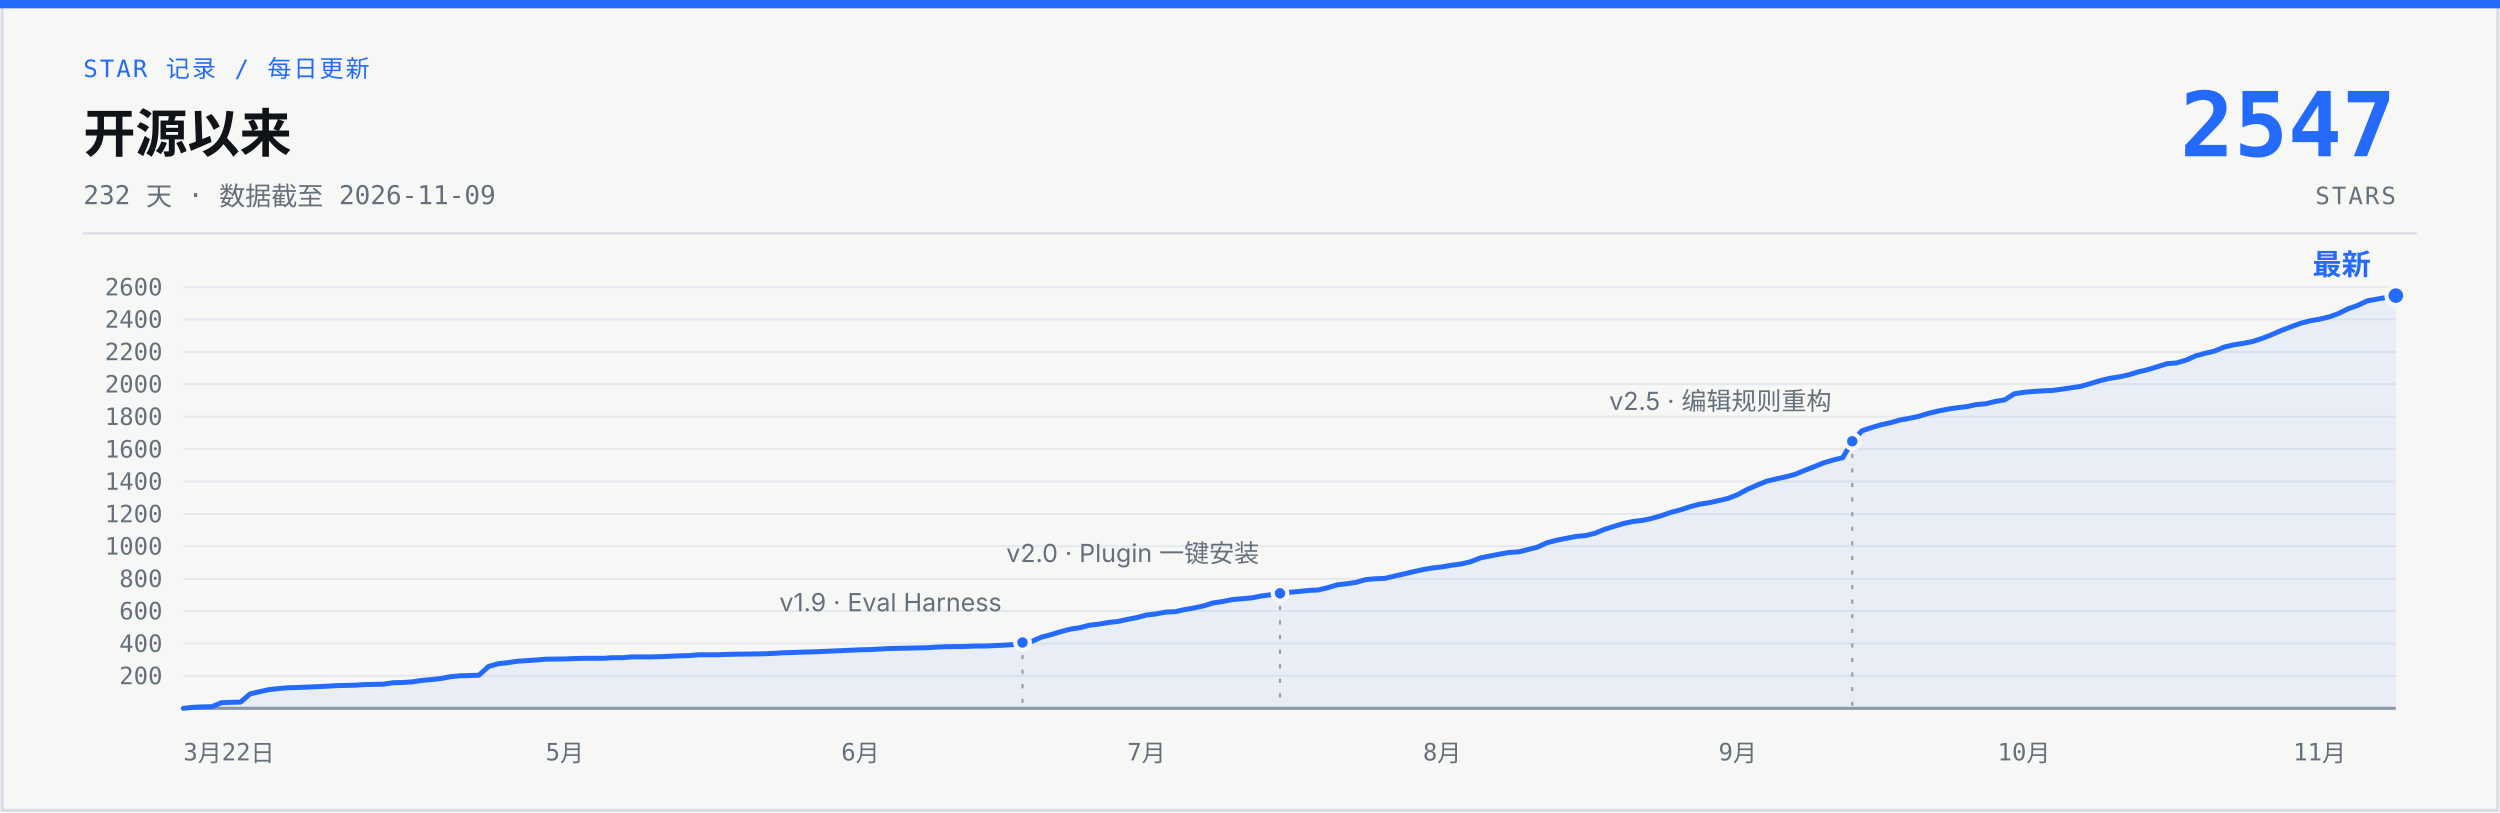
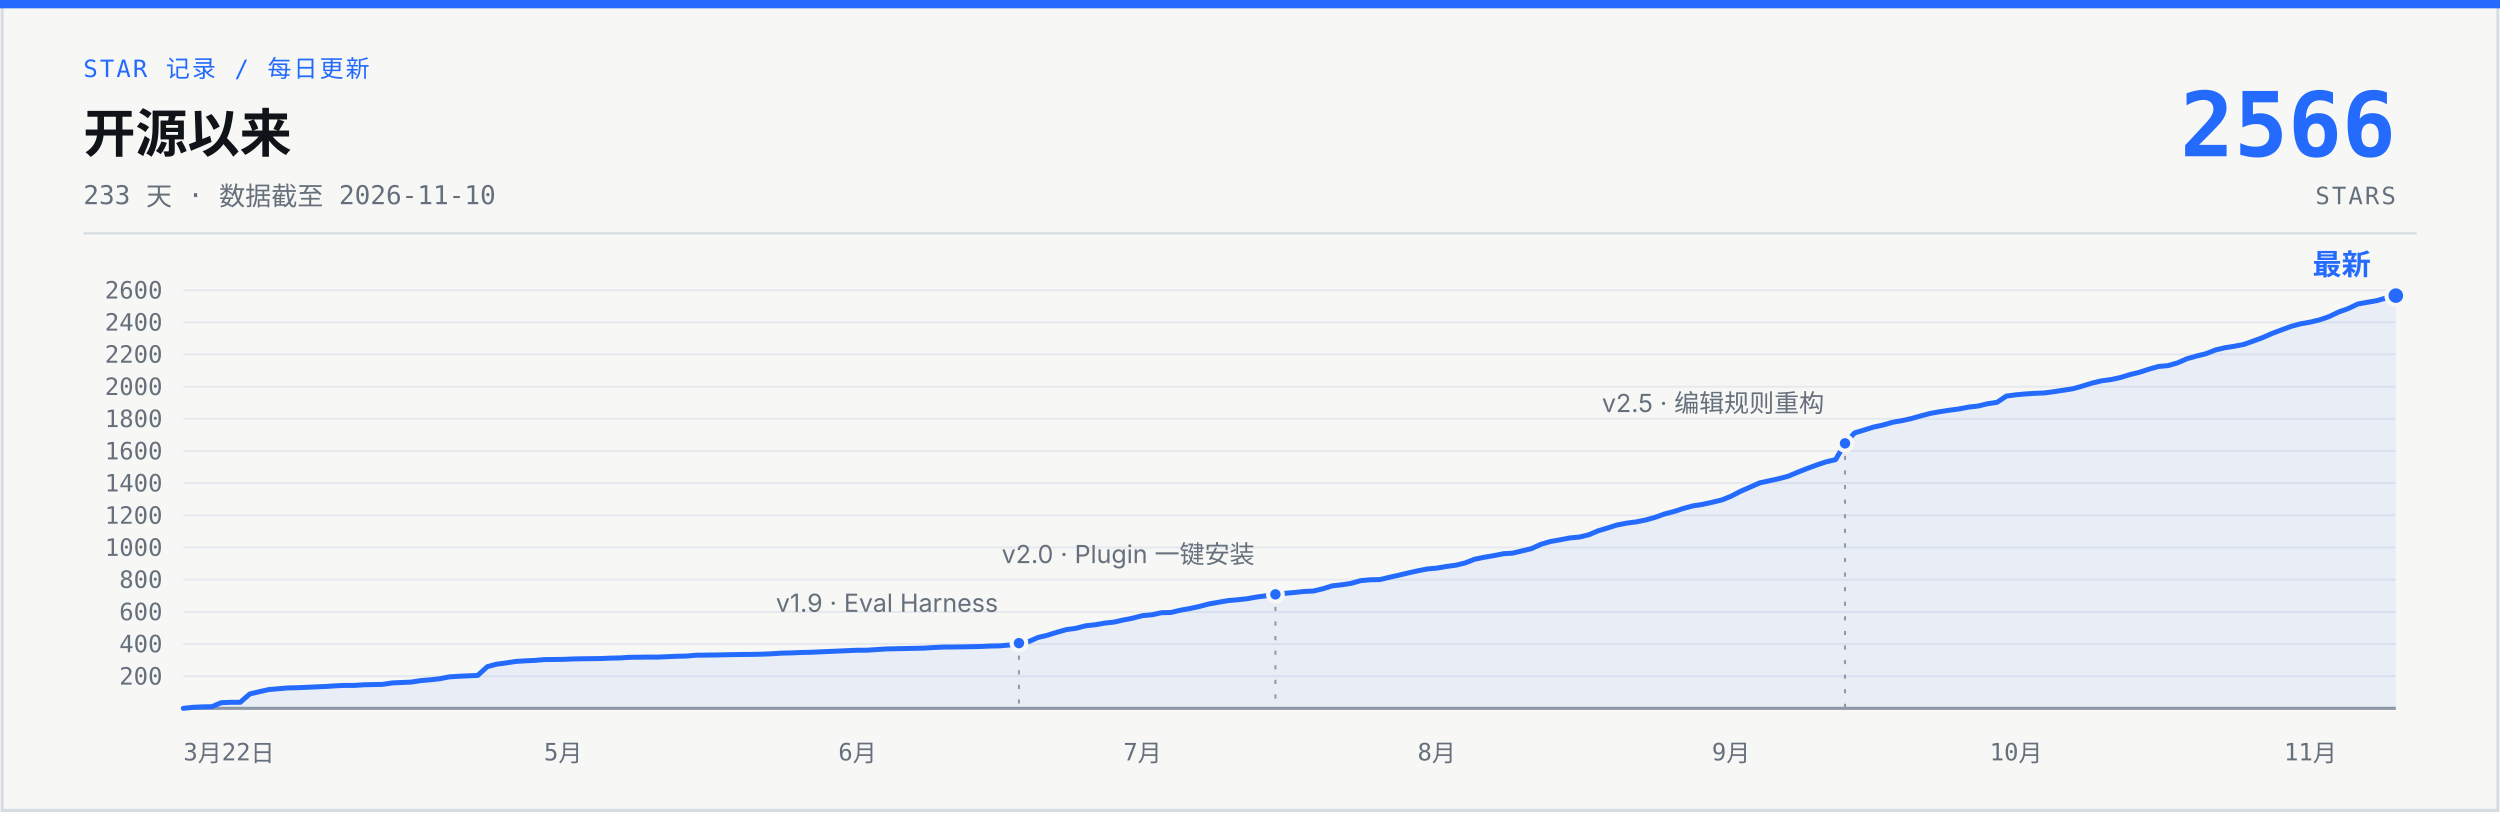
- <svg xmlns="http://www.w3.org/2000/svg" width="1200" height="390" viewBox="0 0 1200 390" role="img" aria-label="说人话 star 增长曲线：开源 232 天，0 到 2547 stars，数据截至 2026-11-09">
+ <svg xmlns="http://www.w3.org/2000/svg" width="1200" height="390" viewBox="0 0 1200 390" role="img" aria-label="说人话 star 增长曲线：开源 233 天，0 到 2566 stars，数据截至 2026-11-10">
  <rect x="1" y="1" width="1198" height="388" fill="#F7F8F5" stroke="#D7DCE2" stroke-width="1.5" />
  <rect x="0" y="0" width="1200" height="4" fill="#246BFD" />
  <text x="40" y="37" font-family="ui-monospace, 'SF Mono', 'JetBrains Mono', monospace" font-size="11.5" letter-spacing="1" fill="#246BFD">STAR 记录 / 每日更新</text>
  <text x="40" y="73" font-family="-apple-system, 'SF Pro Text', 'PingFang SC', 'Segoe UI', 'Microsoft YaHei', sans-serif" font-size="25" font-weight="700" fill="#101318">开源以来</text>
-   <text x="40" y="98" font-family="ui-monospace, 'SF Mono', 'JetBrains Mono', monospace" font-size="12.5" fill="#66707C">232 天 · 数据截至 2026-11-09</text>
-   <text x="1150" y="75" font-family="ui-monospace, 'SF Mono', 'JetBrains Mono', monospace" font-size="43" font-weight="700" fill="#246BFD" text-anchor="end">2547</text>
+   <text x="40" y="98" font-family="ui-monospace, 'SF Mono', 'JetBrains Mono', monospace" font-size="12.5" fill="#66707C">233 天 · 数据截至 2026-11-10</text>
+   <text x="1150" y="75" font-family="ui-monospace, 'SF Mono', 'JetBrains Mono', monospace" font-size="43" font-weight="700" fill="#246BFD" text-anchor="end">2566</text>
  <text x="1150" y="98" font-family="ui-monospace, 'SF Mono', 'JetBrains Mono', monospace" font-size="11.5" letter-spacing="1" fill="#66707C" text-anchor="end">STARS</text>
  <line x1="40" y1="112" x2="1160" y2="112" stroke="#D7DCE2" stroke-width="1" />
  <g stroke="#E6E9ED" stroke-width="1">
-     <line x1="88" y1="324.4" x2="1150" y2="324.4" />
-     <line x1="88" y1="308.9" x2="1150" y2="308.9" />
-     <line x1="88" y1="293.3" x2="1150" y2="293.3" />
-     <line x1="88" y1="277.8" x2="1150" y2="277.8" />
-     <line x1="88" y1="262.2" x2="1150" y2="262.2" />
-     <line x1="88" y1="246.7" x2="1150" y2="246.7" />
-     <line x1="88" y1="231.1" x2="1150" y2="231.1" />
-     <line x1="88" y1="215.6" x2="1150" y2="215.6" />
-     <line x1="88" y1="200.0" x2="1150" y2="200.0" />
-     <line x1="88" y1="184.4" x2="1150" y2="184.4" />
-     <line x1="88" y1="168.9" x2="1150" y2="168.9" />
-     <line x1="88" y1="153.3" x2="1150" y2="153.3" />
-     <line x1="88" y1="137.8" x2="1150" y2="137.8" />
+     <line x1="88" y1="324.6" x2="1150" y2="324.6" />
+     <line x1="88" y1="309.1" x2="1150" y2="309.1" />
+     <line x1="88" y1="293.7" x2="1150" y2="293.7" />
+     <line x1="88" y1="278.2" x2="1150" y2="278.2" />
+     <line x1="88" y1="262.8" x2="1150" y2="262.8" />
+     <line x1="88" y1="247.4" x2="1150" y2="247.4" />
+     <line x1="88" y1="231.9" x2="1150" y2="231.9" />
+     <line x1="88" y1="216.5" x2="1150" y2="216.5" />
+     <line x1="88" y1="201.0" x2="1150" y2="201.0" />
+     <line x1="88" y1="185.6" x2="1150" y2="185.6" />
+     <line x1="88" y1="170.1" x2="1150" y2="170.1" />
+     <line x1="88" y1="154.7" x2="1150" y2="154.7" />
+     <line x1="88" y1="139.3" x2="1150" y2="139.3" />
    <line x1="88" y1="340" x2="1150" y2="340" stroke="#929AA5" stroke-width="1.5" />
  </g>
  <g font-family="ui-monospace, 'SF Mono', 'JetBrains Mono', monospace" font-size="11.5" fill="#66707C" text-anchor="end">
-     <text x="78" y="328.4">200</text>
-     <text x="78" y="312.9">400</text>
-     <text x="78" y="297.3">600</text>
-     <text x="78" y="281.8">800</text>
-     <text x="78" y="266.2">1000</text>
-     <text x="78" y="250.7">1200</text>
-     <text x="78" y="235.1">1400</text>
-     <text x="78" y="219.6">1600</text>
-     <text x="78" y="204.0">1800</text>
-     <text x="78" y="188.4">2000</text>
-     <text x="78" y="172.9">2200</text>
-     <text x="78" y="157.3">2400</text>
-     <text x="78" y="141.8">2600</text>
+     <text x="78" y="328.6">200</text>
+     <text x="78" y="313.1">400</text>
+     <text x="78" y="297.7">600</text>
+     <text x="78" y="282.2">800</text>
+     <text x="78" y="266.8">1000</text>
+     <text x="78" y="251.4">1200</text>
+     <text x="78" y="235.9">1400</text>
+     <text x="78" y="220.5">1600</text>
+     <text x="78" y="205.0">1800</text>
+     <text x="78" y="189.6">2000</text>
+     <text x="78" y="174.1">2200</text>
+     <text x="78" y="158.7">2400</text>
+     <text x="78" y="143.3">2600</text>
  </g>
  <g font-family="ui-monospace, 'SF Mono', 'JetBrains Mono', monospace" font-size="11.5" fill="#66707C" text-anchor="middle">
    <text x="88" y="365" text-anchor="start">3月22日</text>
-     <text x="271.1" y="365">5月</text>
-     <text x="413.0" y="365">6月</text>
-     <text x="550.3" y="365">7月</text>
-     <text x="692.2" y="365">8月</text>
-     <text x="834.1" y="365">9月</text>
-     <text x="971.5" y="365">10月</text>
-     <text x="1113.4" y="365">11月</text>
+     <text x="270.3" y="365">5月</text>
+     <text x="411.6" y="365">6月</text>
+     <text x="548.4" y="365">7月</text>
+     <text x="689.6" y="365">8月</text>
+     <text x="830.9" y="365">9月</text>
+     <text x="967.7" y="365">10月</text>
+     <text x="1109.0" y="365">11月</text>
  </g>
-   <path d="M88.0,340.0 L92.6,339.5 L97.2,339.3 L101.7,339.2 L106.3,337.3 L110.9,337.1 L115.5,337.0 L120.0,333.1 L124.6,332.0 L129.2,331.0 L133.8,330.5 L138.4,330.1 L142.9,330.0 L147.5,329.8 L152.1,329.6 L156.7,329.4 L161.2,329.1 L165.8,329.0 L170.4,328.9 L175.0,328.6 L179.6,328.5 L184.1,328.4 L188.7,327.7 L193.3,327.6 L197.9,327.3 L202.4,326.6 L207.0,326.2 L211.6,325.7 L216.2,324.8 L220.8,324.4 L229.9,324.1 L234.5,319.9 L239.1,318.6 L243.6,318.1 L248.2,317.4 L252.8,317.1 L257.4,316.8 L261.9,316.4 L271.1,316.3 L275.7,316.1 L280.3,316.0 L289.4,316.0 L294.0,315.7 L298.6,315.7 L303.1,315.3 L312.3,315.3 L316.9,315.2 L321.5,315.0 L326.0,314.8 L330.6,314.7 L335.2,314.3 L344.3,314.3 L348.9,314.1 L353.5,314.0 L362.7,313.9 L367.2,313.8 L371.8,313.6 L376.4,313.3 L381.0,313.2 L385.5,313.0 L390.1,312.9 L394.7,312.7 L399.3,312.5 L403.9,312.3 L408.4,312.1 L413.0,311.9 L417.6,311.8 L426.7,311.3 L431.3,311.2 L445.1,310.9 L449.6,310.6 L454.2,310.4 L463.4,310.3 L467.9,310.1 L472.5,310.1 L477.1,309.9 L481.7,309.7 L486.2,309.4 L490.8,308.4 L495.4,307.8 L500.0,305.8 L504.6,304.6 L509.1,303.2 L513.7,302.0 L518.3,301.3 L522.9,300.1 L527.4,299.6 L532.0,298.8 L536.6,298.3 L541.2,297.3 L545.8,296.4 L550.3,295.2 L554.9,294.7 L559.5,293.8 L564.1,293.6 L568.6,292.6 L573.2,291.8 L577.8,290.8 L582.4,289.4 L587.0,288.7 L591.5,287.8 L596.1,287.4 L600.7,287.0 L605.3,286.1 L609.8,285.5 L614.4,284.8 L619.0,284.3 L623.6,283.9 L628.2,283.4 L632.7,283.2 L637.3,282.1 L641.9,280.7 L646.5,280.2 L651.0,279.5 L655.6,278.2 L660.2,277.8 L664.8,277.6 L669.4,276.5 L673.9,275.5 L678.5,274.4 L683.1,273.4 L687.7,272.6 L692.2,272.1 L696.8,271.3 L701.4,270.7 L706.0,269.6 L710.6,267.8 L715.1,266.9 L719.7,266.0 L724.3,265.2 L728.9,264.9 L733.4,263.8 L738.0,262.6 L742.6,260.5 L747.2,259.3 L751.8,258.4 L756.3,257.5 L760.9,257.1 L765.5,256.0 L770.1,254.1 L774.6,252.7 L779.2,251.3 L783.8,250.3 L788.4,249.8 L792.9,248.8 L797.5,247.5 L802.1,245.9 L806.7,244.7 L811.3,243.2 L815.8,242.0 L820.4,241.3 L825.0,240.3 L829.6,239.2 L834.1,237.4 L838.7,234.9 L843.3,232.9 L847.9,231.0 L852.5,229.9 L857.0,228.9 L861.6,227.7 L866.2,225.8 L870.8,224.0 L875.3,222.2 L879.9,220.8 L884.5,219.7 L889.1,211.8 L893.7,206.8 L898.2,205.3 L902.8,203.9 L907.4,202.9 L912.0,201.6 L916.5,200.8 L921.1,199.8 L925.7,198.4 L930.3,197.3 L934.9,196.4 L939.4,195.7 L944.0,195.2 L948.6,194.2 L953.2,193.8 L957.7,192.7 L962.3,191.9 L966.9,189.0 L971.5,188.3 L976.1,187.9 L980.6,187.6 L985.2,187.4 L989.8,186.8 L994.4,186.1 L998.9,185.4 L1003.5,184.1 L1008.1,182.7 L1012.7,181.6 L1017.2,180.9 L1021.8,179.9 L1026.4,178.5 L1031.0,177.4 L1035.6,176.0 L1040.1,174.6 L1044.7,174.2 L1049.3,172.9 L1053.9,170.8 L1058.4,169.6 L1063.0,168.5 L1067.6,166.6 L1072.2,165.5 L1076.8,164.8 L1081.3,163.9 L1085.9,162.4 L1090.5,160.6 L1095.1,158.6 L1099.6,156.9 L1104.2,155.2 L1108.8,154.0 L1113.4,153.2 L1118.0,152.1 L1122.5,150.5 L1127.1,148.2 L1131.7,146.6 L1136.3,144.4 L1140.8,143.6 L1145.4,142.8 L1150.0,141.9 L1150,340 L88,340 Z" fill="#246BFD" fill-opacity="0.07" />
-   <path d="M88.0,340.0 L92.6,339.5 L97.2,339.3 L101.7,339.2 L106.3,337.3 L110.9,337.1 L115.5,337.0 L120.0,333.1 L124.6,332.0 L129.2,331.0 L133.8,330.5 L138.4,330.1 L142.9,330.0 L147.5,329.8 L152.1,329.6 L156.7,329.4 L161.2,329.1 L165.8,329.0 L170.4,328.9 L175.0,328.6 L179.6,328.5 L184.1,328.4 L188.7,327.7 L193.3,327.6 L197.9,327.3 L202.4,326.6 L207.0,326.2 L211.6,325.7 L216.2,324.8 L220.8,324.4 L229.9,324.1 L234.5,319.9 L239.1,318.6 L243.6,318.1 L248.2,317.4 L252.8,317.1 L257.4,316.8 L261.9,316.4 L271.1,316.3 L275.7,316.1 L280.3,316.0 L289.4,316.0 L294.0,315.7 L298.6,315.7 L303.1,315.3 L312.3,315.3 L316.9,315.2 L321.5,315.0 L326.0,314.8 L330.6,314.7 L335.2,314.3 L344.3,314.3 L348.9,314.1 L353.5,314.0 L362.7,313.9 L367.2,313.8 L371.8,313.6 L376.4,313.3 L381.0,313.2 L385.5,313.0 L390.1,312.9 L394.7,312.7 L399.3,312.5 L403.9,312.3 L408.4,312.1 L413.0,311.9 L417.6,311.8 L426.7,311.3 L431.3,311.2 L445.1,310.9 L449.6,310.6 L454.2,310.4 L463.4,310.3 L467.9,310.1 L472.5,310.1 L477.1,309.9 L481.7,309.7 L486.2,309.4 L490.8,308.4 L495.4,307.8 L500.0,305.8 L504.6,304.6 L509.1,303.2 L513.7,302.0 L518.3,301.3 L522.9,300.1 L527.4,299.6 L532.0,298.8 L536.6,298.3 L541.2,297.3 L545.8,296.4 L550.3,295.2 L554.9,294.7 L559.5,293.8 L564.1,293.6 L568.6,292.6 L573.2,291.8 L577.8,290.8 L582.4,289.4 L587.0,288.7 L591.5,287.8 L596.1,287.4 L600.7,287.0 L605.3,286.1 L609.8,285.5 L614.4,284.8 L619.0,284.3 L623.6,283.9 L628.2,283.4 L632.7,283.2 L637.3,282.1 L641.9,280.7 L646.5,280.2 L651.0,279.5 L655.6,278.2 L660.2,277.8 L664.8,277.6 L669.4,276.5 L673.9,275.5 L678.5,274.4 L683.1,273.4 L687.7,272.6 L692.2,272.1 L696.8,271.3 L701.4,270.7 L706.0,269.6 L710.6,267.8 L715.1,266.9 L719.7,266.0 L724.3,265.2 L728.9,264.9 L733.4,263.8 L738.0,262.6 L742.6,260.5 L747.2,259.3 L751.8,258.4 L756.3,257.5 L760.9,257.1 L765.5,256.0 L770.1,254.1 L774.6,252.7 L779.2,251.3 L783.8,250.3 L788.4,249.8 L792.9,248.8 L797.5,247.5 L802.1,245.9 L806.7,244.7 L811.3,243.2 L815.8,242.0 L820.4,241.3 L825.0,240.3 L829.6,239.2 L834.1,237.4 L838.7,234.9 L843.3,232.9 L847.9,231.0 L852.5,229.9 L857.0,228.9 L861.6,227.7 L866.2,225.8 L870.8,224.0 L875.3,222.2 L879.9,220.8 L884.5,219.7 L889.1,211.8 L893.7,206.8 L898.2,205.3 L902.8,203.9 L907.4,202.9 L912.0,201.6 L916.5,200.8 L921.1,199.8 L925.7,198.4 L930.3,197.3 L934.9,196.4 L939.4,195.7 L944.0,195.2 L948.6,194.2 L953.2,193.8 L957.7,192.7 L962.3,191.9 L966.9,189.0 L971.5,188.3 L976.1,187.9 L980.6,187.6 L985.2,187.4 L989.8,186.8 L994.4,186.1 L998.9,185.4 L1003.5,184.1 L1008.1,182.7 L1012.7,181.6 L1017.2,180.9 L1021.8,179.9 L1026.4,178.5 L1031.0,177.4 L1035.6,176.0 L1040.1,174.6 L1044.7,174.2 L1049.3,172.9 L1053.9,170.8 L1058.4,169.6 L1063.0,168.5 L1067.6,166.6 L1072.2,165.5 L1076.8,164.8 L1081.3,163.9 L1085.9,162.4 L1090.5,160.6 L1095.1,158.6 L1099.6,156.9 L1104.2,155.2 L1108.8,154.0 L1113.4,153.2 L1118.0,152.1 L1122.5,150.5 L1127.1,148.2 L1131.7,146.6 L1136.3,144.4 L1140.8,143.6 L1145.4,142.8 L1150.0,141.9" fill="none" stroke="#246BFD" stroke-width="2.4" stroke-linecap="round" stroke-linejoin="round" />
-   <line x1="490.8" y1="314.4" x2="490.8" y2="340" stroke="#929AA5" stroke-width="1" stroke-dasharray="2 5" />
-   <circle cx="490.8" cy="308.4" r="3.5" fill="#246BFD" stroke="#F7F8F5" stroke-width="2" />
-   <text x="480.8" y="293.4" font-family="-apple-system, 'SF Pro Text', 'PingFang SC', 'Segoe UI', 'Microsoft YaHei', sans-serif" font-size="12" fill="#66707C" text-anchor="end">v1.9 · Eval Harness</text>
-   <line x1="614.4" y1="290.8" x2="614.4" y2="340" stroke="#929AA5" stroke-width="1" stroke-dasharray="2 5" />
-   <circle cx="614.4" cy="284.8" r="3.5" fill="#246BFD" stroke="#F7F8F5" stroke-width="2" />
-   <text x="604.4" y="269.8" font-family="-apple-system, 'SF Pro Text', 'PingFang SC', 'Segoe UI', 'Microsoft YaHei', sans-serif" font-size="12" fill="#66707C" text-anchor="end">v2.0 · Plugin 一键安装</text>
-   <line x1="889.1" y1="217.8" x2="889.1" y2="340" stroke="#929AA5" stroke-width="1" stroke-dasharray="2 5" />
-   <circle cx="889.1" cy="211.8" r="3.5" fill="#246BFD" stroke="#F7F8F5" stroke-width="2" />
-   <text x="879.1" y="196.8" font-family="-apple-system, 'SF Pro Text', 'PingFang SC', 'Segoe UI', 'Microsoft YaHei', sans-serif" font-size="12" fill="#66707C" text-anchor="end">v2.5 · 编辑规则重构</text>
+   <path d="M88.0,340.0 L92.6,339.5 L97.1,339.3 L101.7,339.2 L106.2,337.3 L110.8,337.1 L115.3,337.1 L119.9,333.1 L124.5,332.0 L129.0,331.0 L133.6,330.6 L138.1,330.2 L142.7,330.1 L147.3,329.9 L151.8,329.7 L156.4,329.5 L160.9,329.2 L165.5,329.0 L170.0,329.0 L174.6,328.7 L179.2,328.6 L183.7,328.5 L188.3,327.8 L192.8,327.6 L197.4,327.4 L201.9,326.7 L206.5,326.3 L211.1,325.8 L215.6,324.9 L220.2,324.6 L229.3,324.2 L233.9,320.0 L238.4,318.8 L243.0,318.2 L247.5,317.5 L252.1,317.2 L256.6,317.0 L261.2,316.6 L270.3,316.5 L274.9,316.3 L279.4,316.2 L288.5,316.1 L293.1,315.9 L297.7,315.8 L302.2,315.5 L311.3,315.4 L315.9,315.4 L320.5,315.2 L325.0,315.0 L329.6,314.9 L334.1,314.5 L343.2,314.4 L347.8,314.3 L352.4,314.2 L361.5,314.1 L366.0,314.0 L370.6,313.8 L375.2,313.5 L379.7,313.4 L384.3,313.2 L388.8,313.1 L393.4,312.9 L397.9,312.7 L402.5,312.5 L407.1,312.3 L411.6,312.1 L416.2,312.1 L425.3,311.5 L429.8,311.4 L443.5,311.1 L448.1,310.8 L452.6,310.6 L461.8,310.5 L466.3,310.4 L470.9,310.3 L475.4,310.1 L480.0,310.0 L484.5,309.6 L489.1,308.7 L493.7,308.0 L498.2,306.0 L502.8,304.9 L507.3,303.5 L511.9,302.2 L516.4,301.6 L521.0,300.4 L525.6,299.9 L530.1,299.1 L534.7,298.6 L539.2,297.6 L543.8,296.7 L548.4,295.5 L552.9,295.1 L557.5,294.1 L562.0,294.0 L566.6,292.9 L571.1,292.1 L575.7,291.1 L580.3,289.9 L584.8,289.1 L589.4,288.3 L593.9,287.9 L598.5,287.4 L603.0,286.6 L607.6,286.0 L612.2,285.3 L616.7,284.8 L621.3,284.4 L625.8,283.9 L630.4,283.7 L635.0,282.6 L639.5,281.2 L644.1,280.7 L648.6,280.0 L653.2,278.7 L657.7,278.3 L662.3,278.2 L666.9,277.1 L671.4,276.1 L676.0,275.0 L680.5,274.0 L685.1,273.1 L689.6,272.7 L694.2,271.9 L698.8,271.3 L703.3,270.2 L707.9,268.4 L712.4,267.5 L717.0,266.7 L721.6,265.8 L726.1,265.5 L730.7,264.4 L735.2,263.3 L739.8,261.2 L744.3,259.9 L748.9,259.1 L753.5,258.2 L758.0,257.8 L762.6,256.7 L767.1,254.8 L771.7,253.4 L776.2,252.0 L780.8,251.1 L785.4,250.5 L789.9,249.6 L794.5,248.3 L799.0,246.7 L803.6,245.5 L808.2,244.0 L812.7,242.8 L817.3,242.1 L821.8,241.1 L826.4,240.0 L830.9,238.2 L835.5,235.8 L840.1,233.8 L844.6,231.8 L849.2,230.8 L853.7,229.8 L858.3,228.6 L862.8,226.7 L867.4,224.9 L872.0,223.2 L876.5,221.7 L881.1,220.6 L885.6,212.8 L890.2,207.8 L894.8,206.4 L899.3,205.0 L903.9,204.0 L908.4,202.7 L913.0,201.9 L917.5,200.9 L922.1,199.6 L926.7,198.4 L931.2,197.6 L935.8,196.9 L940.3,196.3 L944.9,195.4 L949.5,194.9 L954.0,193.8 L958.6,193.1 L963.1,190.1 L967.7,189.5 L972.2,189.1 L976.8,188.8 L981.4,188.6 L985.9,188.0 L990.5,187.3 L995.0,186.6 L999.6,185.3 L1004.1,183.9 L1008.7,182.8 L1013.3,182.2 L1017.8,181.2 L1022.4,179.8 L1026.9,178.7 L1031.5,177.2 L1036.1,175.9 L1040.6,175.5 L1045.2,174.2 L1049.7,172.2 L1054.3,170.9 L1058.8,169.8 L1063.4,168.0 L1068.0,166.9 L1072.5,166.2 L1077.1,165.3 L1081.6,163.7 L1086.2,162.0 L1090.7,160.0 L1095.3,158.3 L1099.9,156.6 L1104.4,155.4 L1109.0,154.6 L1113.5,153.5 L1118.1,151.9 L1122.7,149.7 L1127.2,148.1 L1131.8,145.9 L1136.3,145.1 L1140.9,144.3 L1145.4,143.0 L1150.0,141.9 L1150,340 L88,340 Z" fill="#246BFD" fill-opacity="0.07" />
+   <path d="M88.0,340.0 L92.6,339.5 L97.1,339.3 L101.7,339.2 L106.2,337.3 L110.8,337.1 L115.3,337.1 L119.9,333.1 L124.5,332.0 L129.0,331.0 L133.6,330.6 L138.1,330.2 L142.7,330.1 L147.3,329.9 L151.8,329.7 L156.4,329.5 L160.9,329.2 L165.5,329.0 L170.0,329.0 L174.6,328.7 L179.2,328.6 L183.7,328.5 L188.3,327.8 L192.8,327.6 L197.4,327.4 L201.9,326.7 L206.5,326.3 L211.1,325.8 L215.6,324.9 L220.2,324.6 L229.3,324.2 L233.9,320.0 L238.4,318.8 L243.0,318.2 L247.5,317.5 L252.1,317.2 L256.6,317.0 L261.2,316.6 L270.3,316.5 L274.9,316.3 L279.4,316.2 L288.5,316.1 L293.1,315.9 L297.7,315.8 L302.2,315.5 L311.3,315.4 L315.9,315.4 L320.5,315.2 L325.0,315.0 L329.6,314.9 L334.1,314.5 L343.2,314.4 L347.8,314.3 L352.4,314.2 L361.5,314.1 L366.0,314.0 L370.6,313.8 L375.2,313.5 L379.7,313.4 L384.3,313.2 L388.8,313.1 L393.4,312.9 L397.9,312.7 L402.5,312.5 L407.1,312.3 L411.6,312.1 L416.2,312.1 L425.3,311.5 L429.8,311.4 L443.5,311.1 L448.1,310.8 L452.6,310.6 L461.8,310.5 L466.3,310.4 L470.9,310.3 L475.4,310.1 L480.0,310.0 L484.5,309.6 L489.1,308.7 L493.7,308.0 L498.2,306.0 L502.8,304.9 L507.3,303.5 L511.9,302.2 L516.4,301.6 L521.0,300.4 L525.6,299.9 L530.1,299.1 L534.7,298.6 L539.2,297.6 L543.8,296.7 L548.4,295.5 L552.9,295.1 L557.5,294.1 L562.0,294.0 L566.6,292.9 L571.1,292.1 L575.7,291.1 L580.3,289.9 L584.8,289.1 L589.4,288.3 L593.9,287.9 L598.5,287.4 L603.0,286.6 L607.6,286.0 L612.2,285.3 L616.7,284.8 L621.3,284.4 L625.8,283.9 L630.4,283.7 L635.0,282.6 L639.5,281.2 L644.1,280.7 L648.6,280.0 L653.2,278.7 L657.7,278.3 L662.3,278.2 L666.9,277.1 L671.4,276.1 L676.0,275.0 L680.5,274.0 L685.1,273.1 L689.6,272.7 L694.2,271.9 L698.8,271.3 L703.3,270.2 L707.9,268.4 L712.4,267.5 L717.0,266.7 L721.6,265.8 L726.1,265.5 L730.7,264.4 L735.2,263.3 L739.8,261.2 L744.3,259.9 L748.9,259.1 L753.5,258.2 L758.0,257.8 L762.6,256.7 L767.1,254.8 L771.7,253.4 L776.2,252.0 L780.8,251.1 L785.4,250.5 L789.9,249.6 L794.5,248.3 L799.0,246.7 L803.6,245.5 L808.2,244.0 L812.7,242.8 L817.3,242.1 L821.8,241.1 L826.4,240.0 L830.9,238.2 L835.5,235.8 L840.1,233.8 L844.6,231.8 L849.2,230.8 L853.7,229.8 L858.3,228.6 L862.8,226.7 L867.4,224.9 L872.0,223.2 L876.5,221.7 L881.1,220.6 L885.6,212.8 L890.2,207.8 L894.8,206.4 L899.3,205.0 L903.9,204.0 L908.4,202.7 L913.0,201.9 L917.5,200.9 L922.1,199.6 L926.7,198.4 L931.2,197.6 L935.8,196.9 L940.3,196.3 L944.9,195.4 L949.5,194.9 L954.0,193.8 L958.6,193.1 L963.1,190.1 L967.7,189.5 L972.2,189.1 L976.8,188.8 L981.4,188.6 L985.9,188.0 L990.5,187.3 L995.0,186.6 L999.6,185.3 L1004.1,183.9 L1008.7,182.8 L1013.3,182.2 L1017.8,181.2 L1022.4,179.8 L1026.9,178.7 L1031.5,177.2 L1036.1,175.9 L1040.6,175.5 L1045.2,174.2 L1049.7,172.2 L1054.3,170.9 L1058.8,169.8 L1063.4,168.0 L1068.0,166.9 L1072.5,166.2 L1077.1,165.3 L1081.6,163.7 L1086.2,162.0 L1090.7,160.0 L1095.3,158.3 L1099.9,156.6 L1104.4,155.4 L1109.0,154.6 L1113.5,153.5 L1118.1,151.9 L1122.7,149.7 L1127.2,148.1 L1131.8,145.9 L1136.3,145.1 L1140.9,144.3 L1145.4,143.0 L1150.0,141.9" fill="none" stroke="#246BFD" stroke-width="2.4" stroke-linecap="round" stroke-linejoin="round" />
+   <line x1="489.1" y1="314.7" x2="489.1" y2="340" stroke="#929AA5" stroke-width="1" stroke-dasharray="2 5" />
+   <circle cx="489.1" cy="308.7" r="3.5" fill="#246BFD" stroke="#F7F8F5" stroke-width="2" />
+   <text x="479.1" y="293.7" font-family="-apple-system, 'SF Pro Text', 'PingFang SC', 'Segoe UI', 'Microsoft YaHei', sans-serif" font-size="12" fill="#66707C" text-anchor="end">v1.9 · Eval Harness</text>
+   <line x1="612.2" y1="291.3" x2="612.2" y2="340" stroke="#929AA5" stroke-width="1" stroke-dasharray="2 5" />
+   <circle cx="612.2" cy="285.3" r="3.5" fill="#246BFD" stroke="#F7F8F5" stroke-width="2" />
+   <text x="602.2" y="270.3" font-family="-apple-system, 'SF Pro Text', 'PingFang SC', 'Segoe UI', 'Microsoft YaHei', sans-serif" font-size="12" fill="#66707C" text-anchor="end">v2.0 · Plugin 一键安装</text>
+   <line x1="885.6" y1="218.8" x2="885.6" y2="340" stroke="#929AA5" stroke-width="1" stroke-dasharray="2 5" />
+   <circle cx="885.6" cy="212.8" r="3.5" fill="#246BFD" stroke="#F7F8F5" stroke-width="2" />
+   <text x="875.6" y="197.8" font-family="-apple-system, 'SF Pro Text', 'PingFang SC', 'Segoe UI', 'Microsoft YaHei', sans-serif" font-size="12" fill="#66707C" text-anchor="end">v2.5 · 编辑规则重构</text>
  <circle cx="1150.0" cy="141.9" r="4.5" fill="#246BFD" stroke="#F7F8F5" stroke-width="2" />
  <text x="1138.0" y="131.9" font-family="-apple-system, 'SF Pro Text', 'PingFang SC', 'Segoe UI', 'Microsoft YaHei', sans-serif" font-size="14" font-weight="700" fill="#246BFD" text-anchor="end">最新</text>
</svg>
